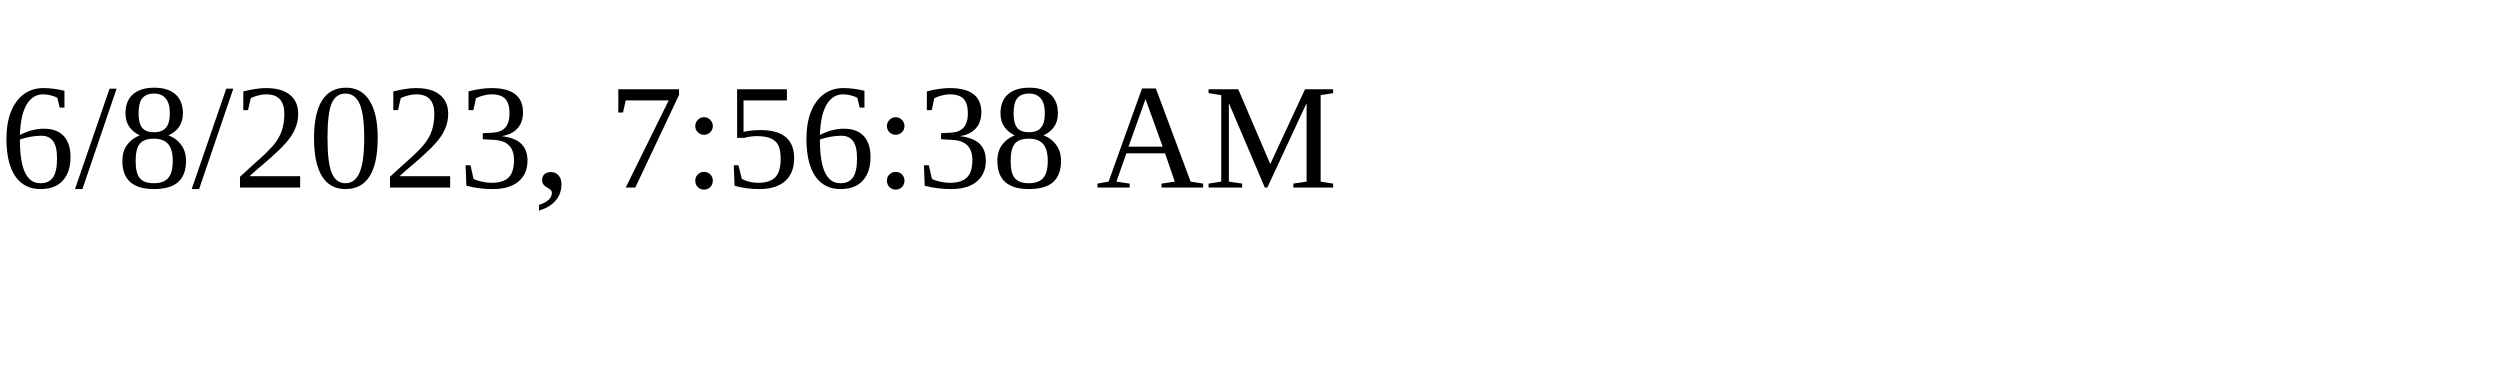
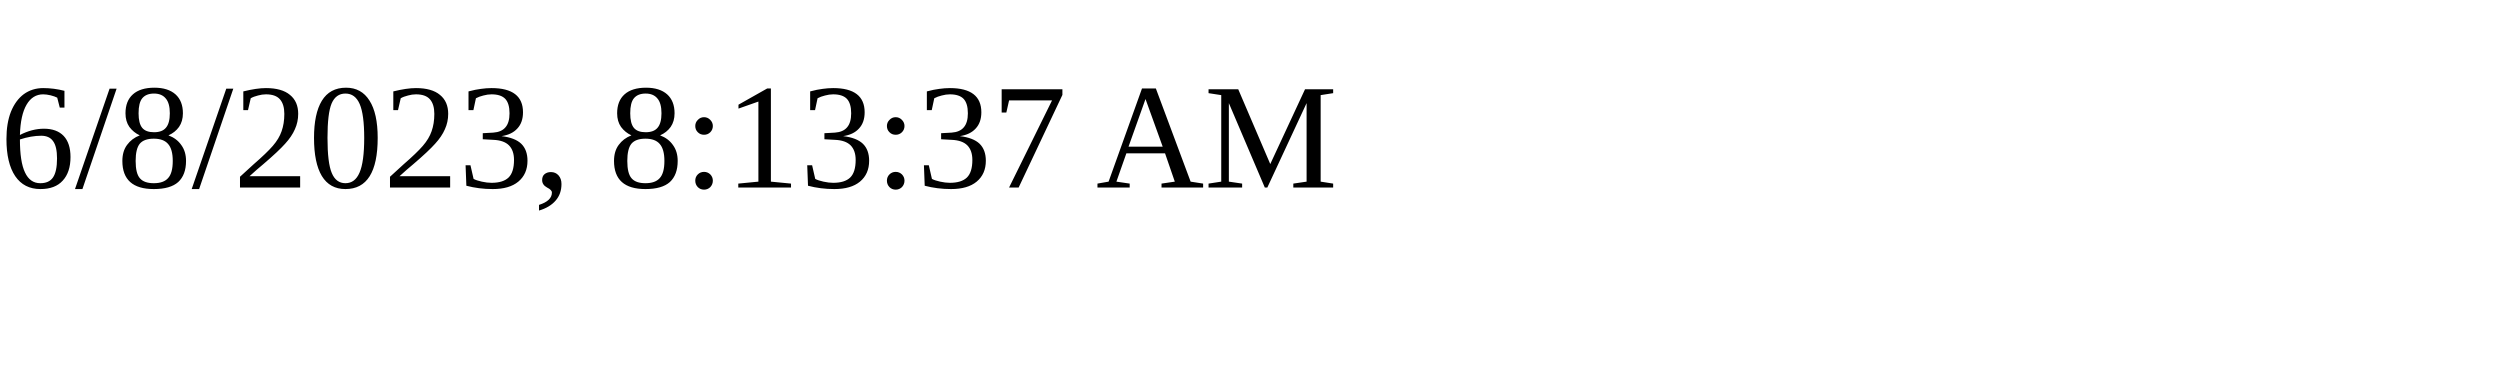
<svg xmlns="http://www.w3.org/2000/svg" height="30" width="200">
-   <text x="0" y="15">6/8/2023, 7:56:38 AM</text>
+   <text x="0" y="15">6/8/2023, 8:13:37 AM</text>
</svg>
